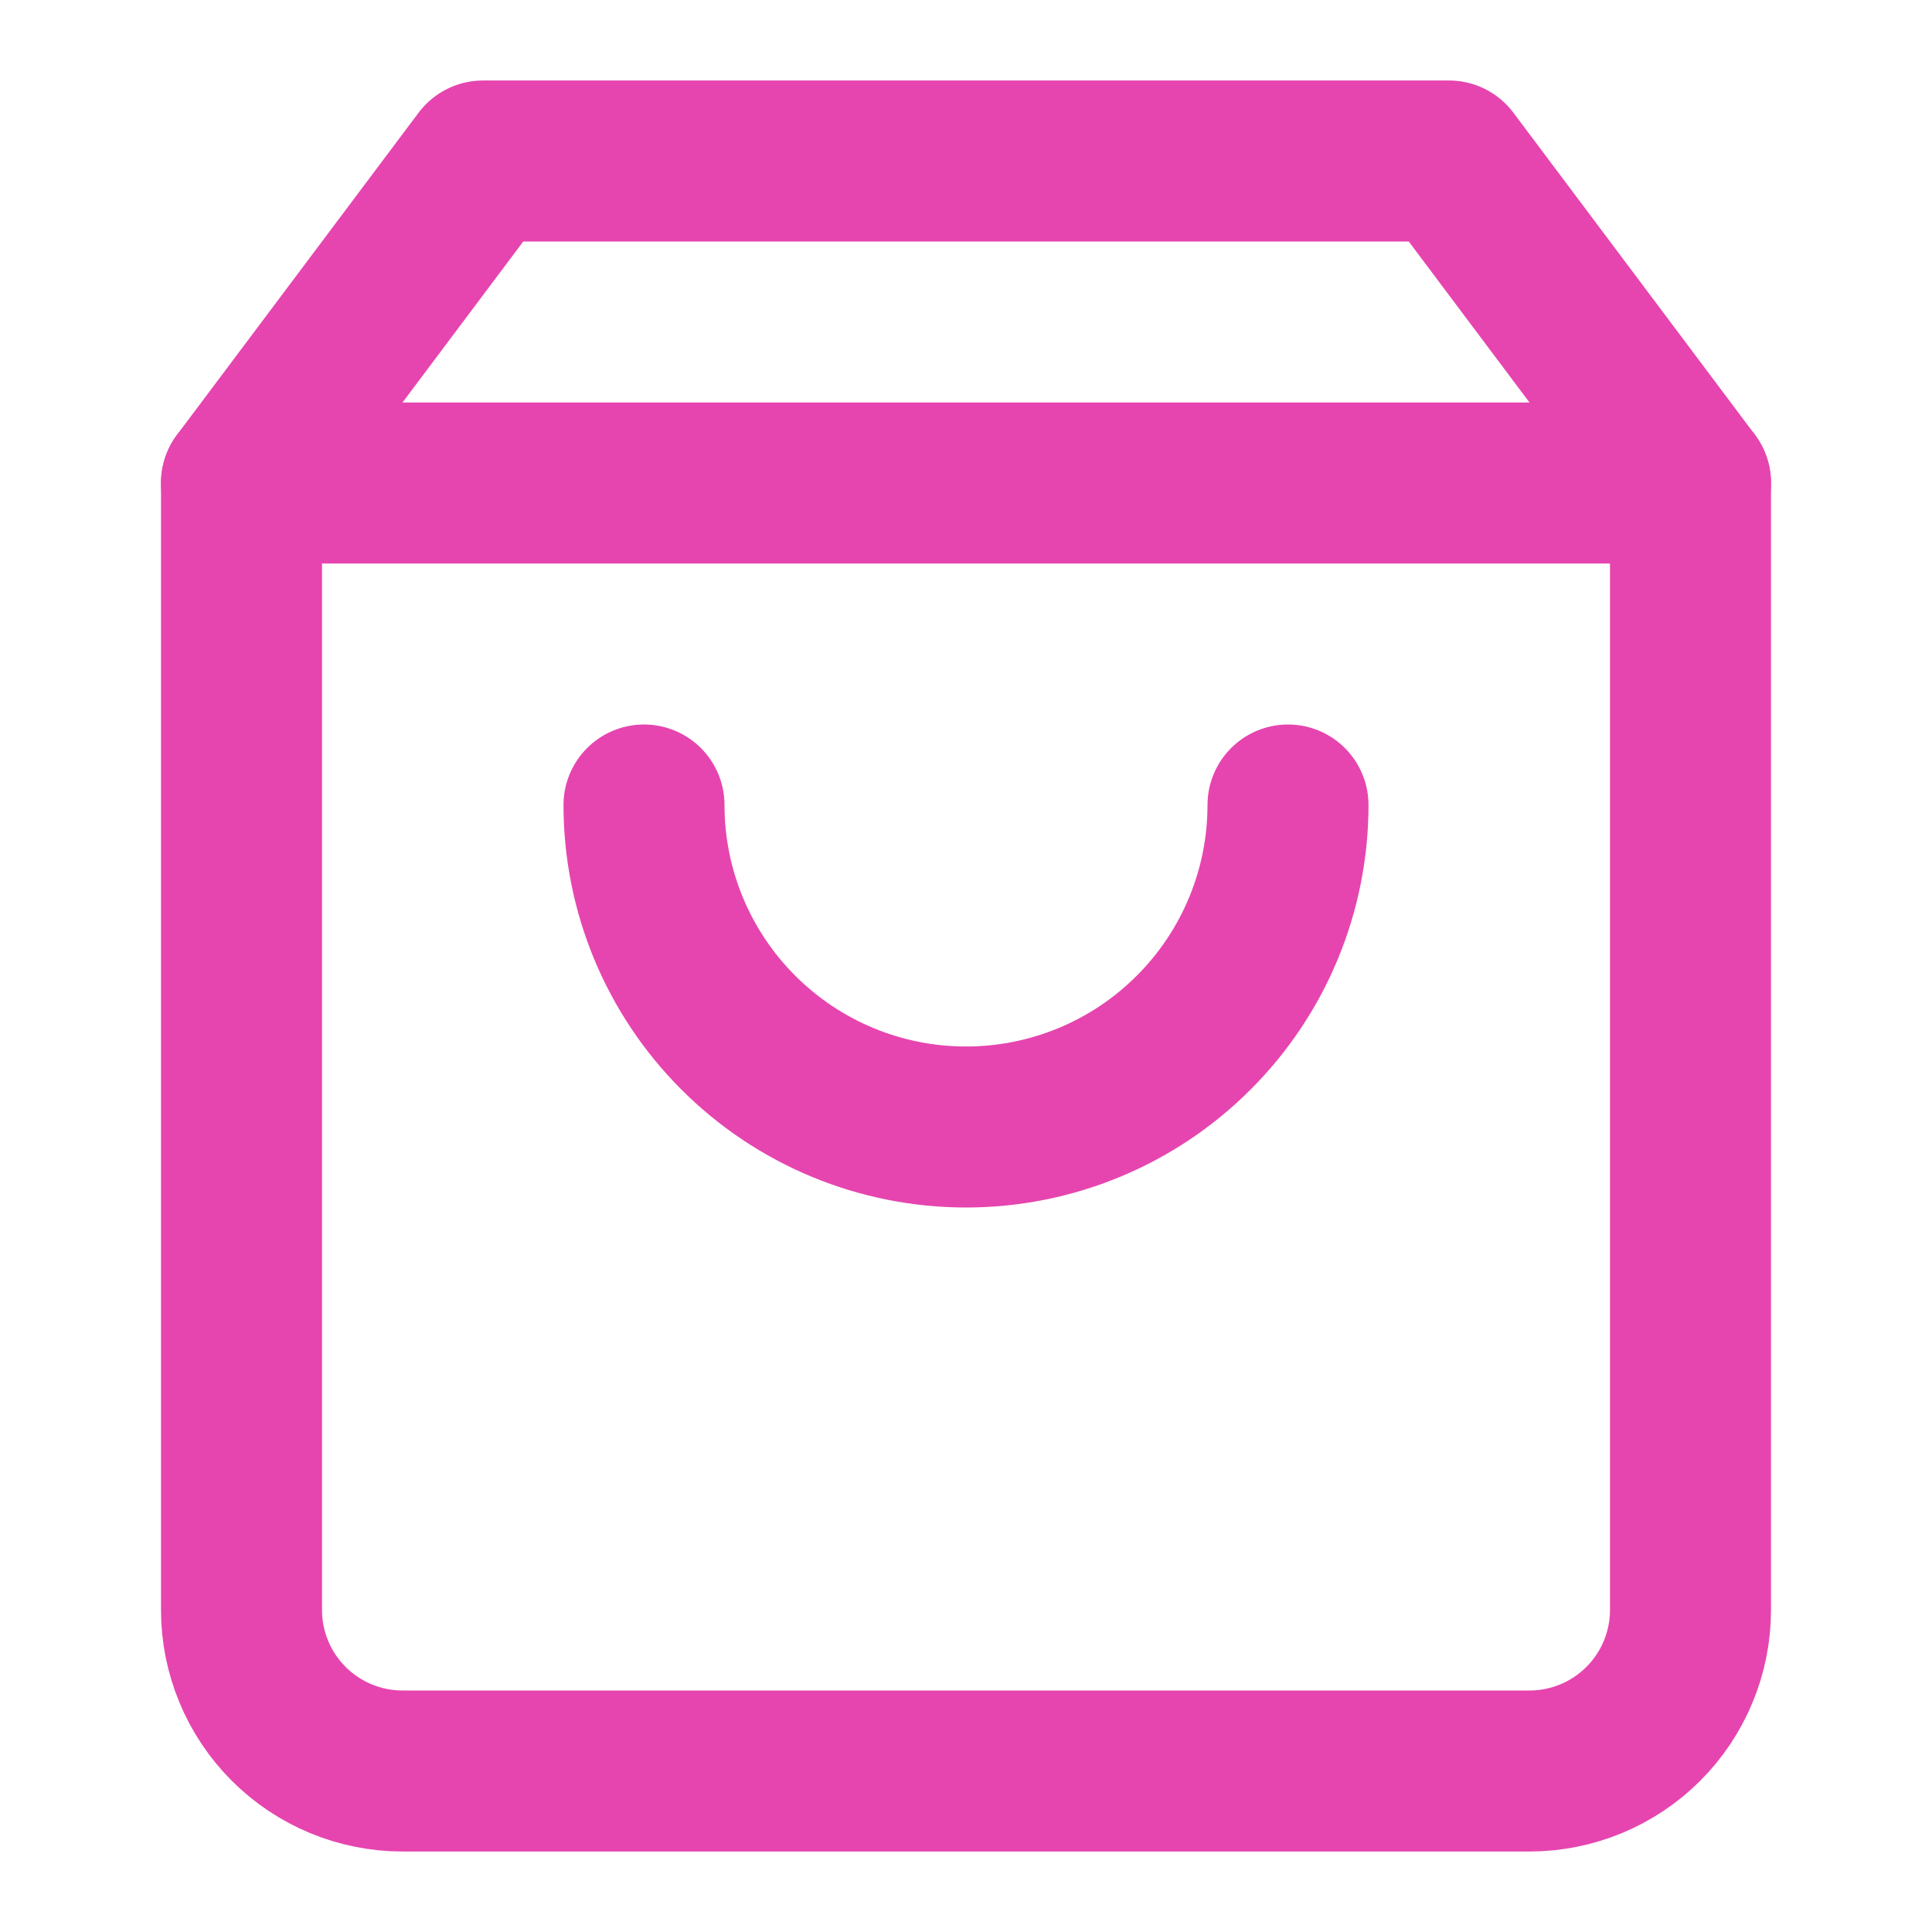
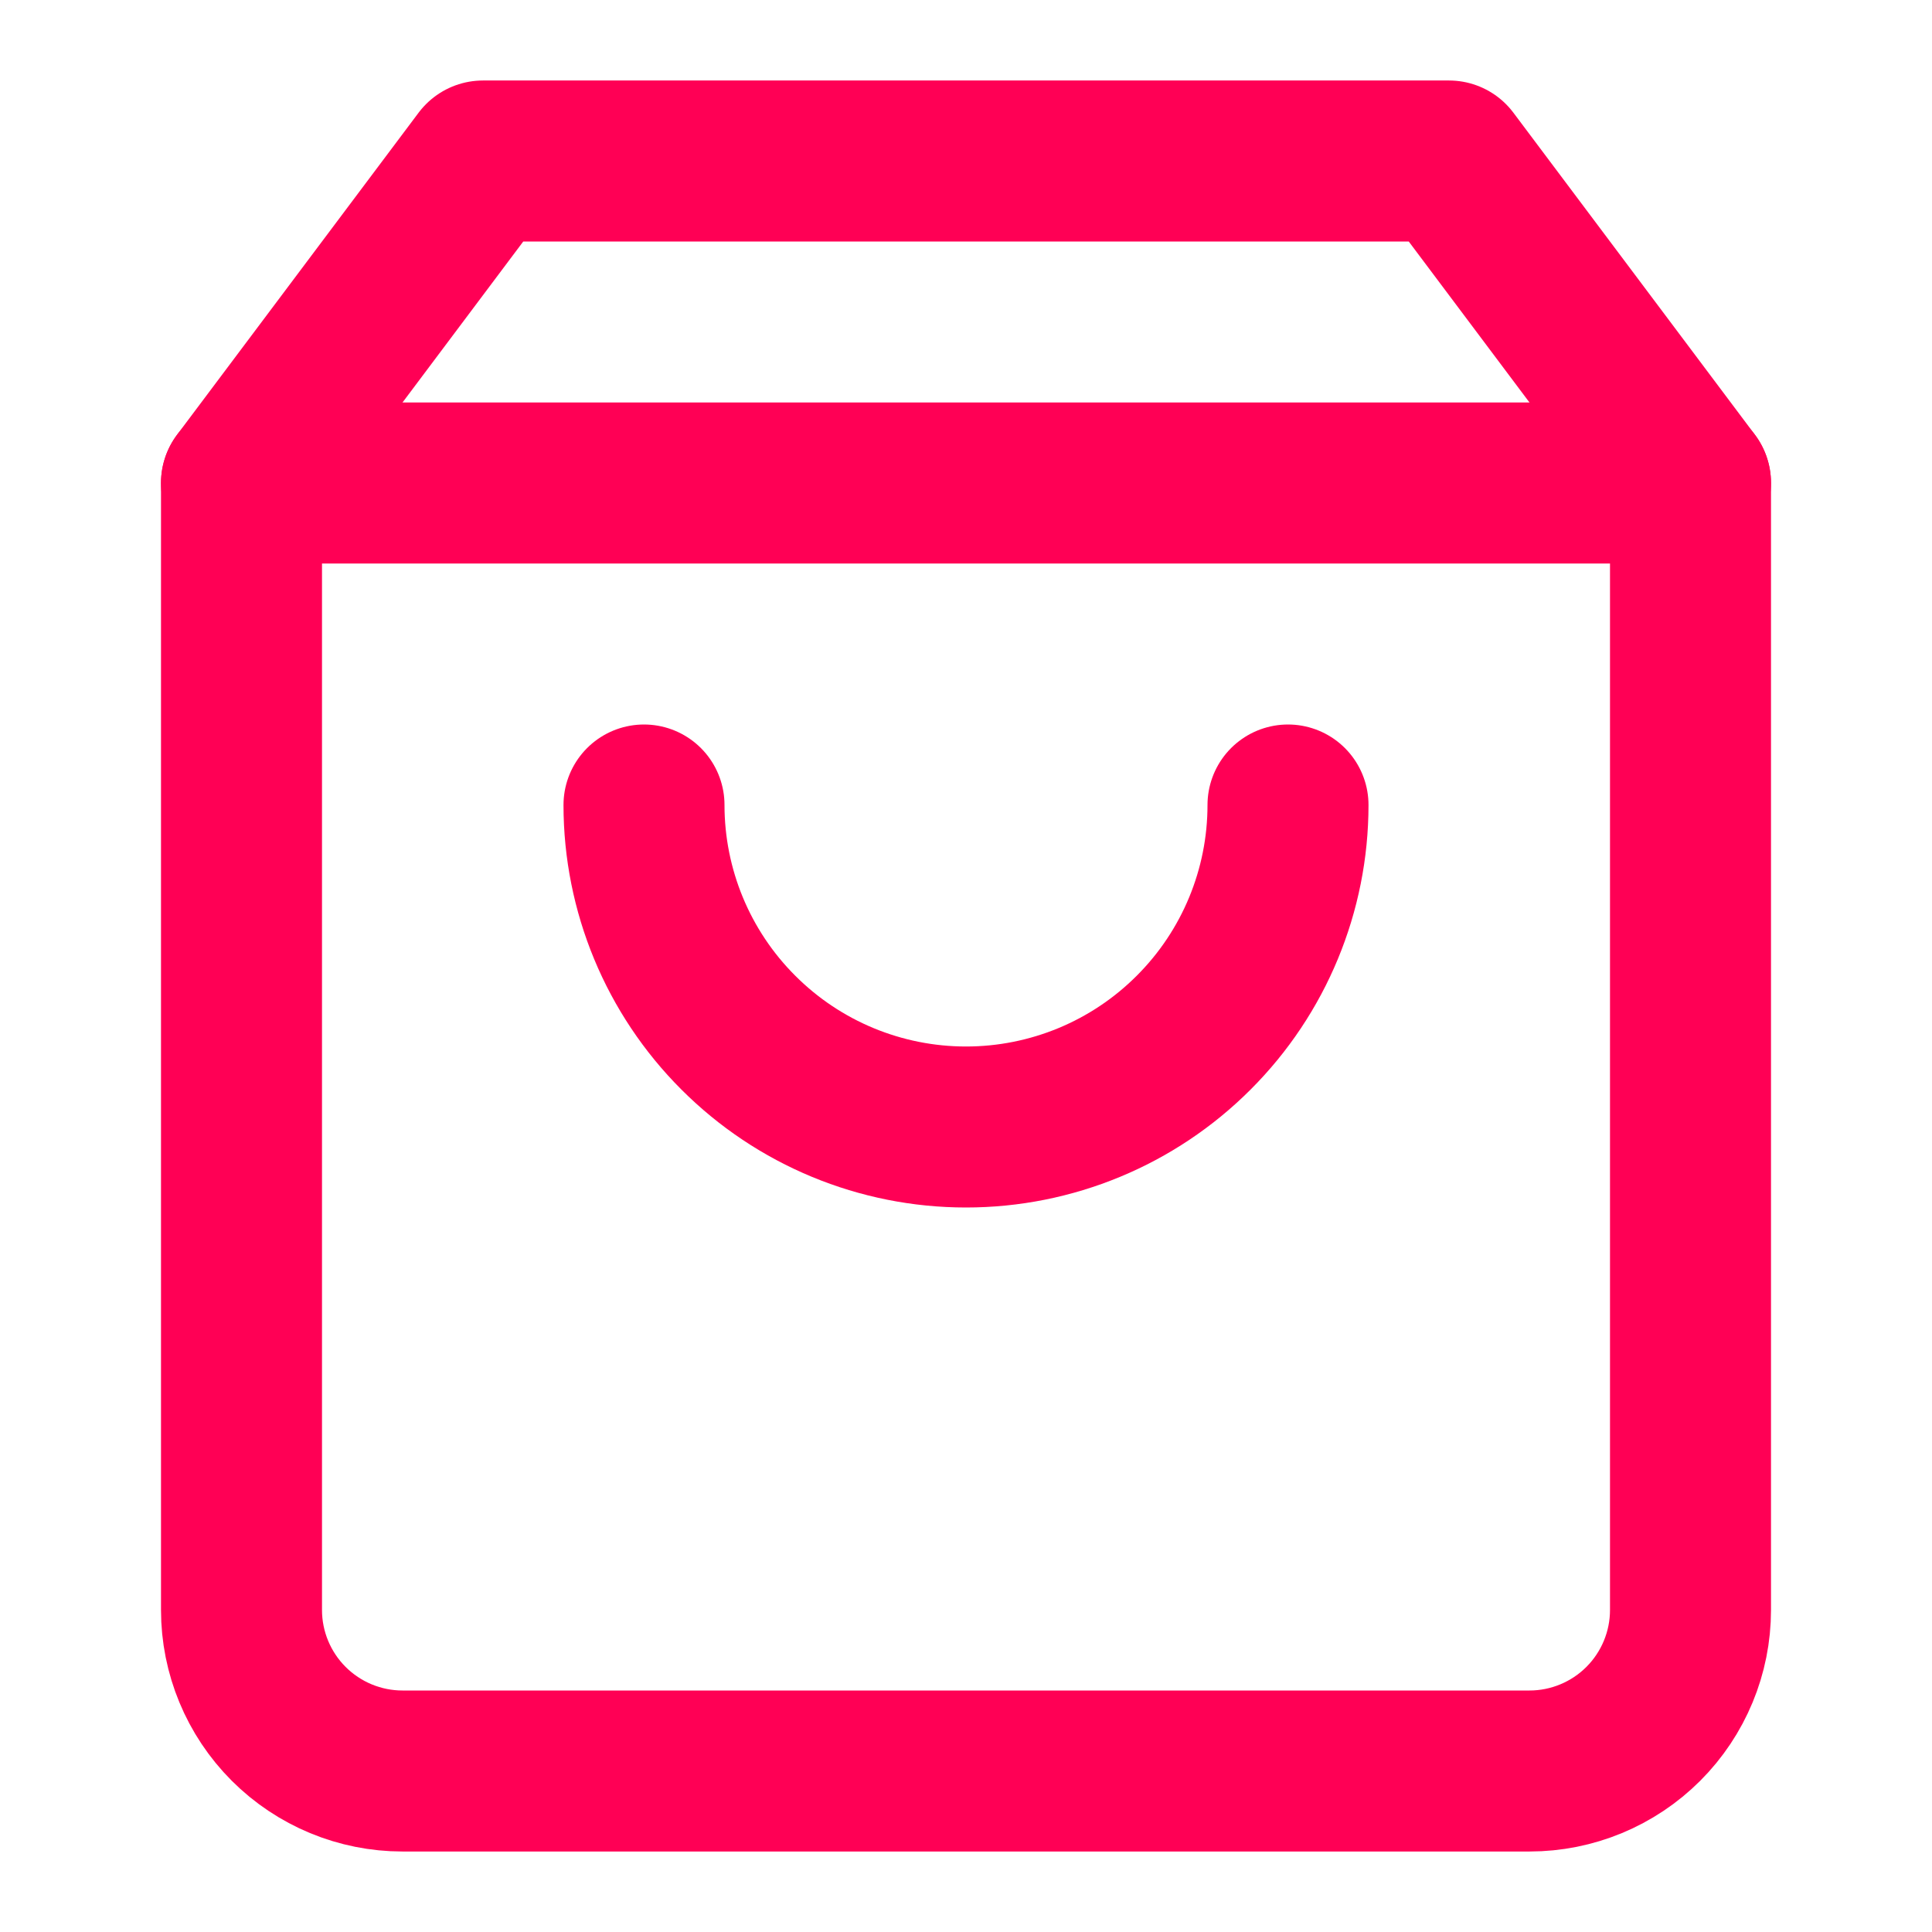
<svg xmlns="http://www.w3.org/2000/svg" width="24" height="24" viewBox="0 0 24 24" fill="none">
-   <path d="M6 2L3 6V20C3 20.53 3.211 21.039 3.586 21.414C3.961 21.789 4.47 22 5 22H19C19.53 22 20.039 21.789 20.414 21.414C20.789 21.039 21 20.53 21 20V6L18 2H6Z" stroke="#E645AF" stroke-width="2" stroke-linecap="round" stroke-linejoin="round" />
-   <path d="M3 6H21" stroke="#E645AF" stroke-width="2" stroke-linecap="round" stroke-linejoin="round" />
-   <path d="M16 10C16 11.061 15.579 12.078 14.828 12.828C14.078 13.579 13.061 14 12 14C10.939 14 9.922 13.579 9.172 12.828C8.421 12.078 8 11.061 8 10" stroke="#E645AF" stroke-width="2" stroke-linecap="round" stroke-linejoin="round" />
+   <path d="M6 2L3 6V20C3 20.53 3.211 21.039 3.586 21.414C3.961 21.789 4.47 22 5 22H19C19.53 22 20.039 21.789 20.414 21.414C20.789 21.039 21 20.53 21 20V6L18 2H6Z" stroke="#ff0055" stroke-width="2" stroke-linecap="round" stroke-linejoin="round" />
+   <path d="M3 6H21" stroke="#ff0055" stroke-width="2" stroke-linecap="round" stroke-linejoin="round" />
+   <path d="M16 10C16 11.061 15.579 12.078 14.828 12.828C14.078 13.579 13.061 14 12 14C10.939 14 9.922 13.579 9.172 12.828C8.421 12.078 8 11.061 8 10" stroke="#ff0055" stroke-width="2" stroke-linecap="round" stroke-linejoin="round" />
</svg>
